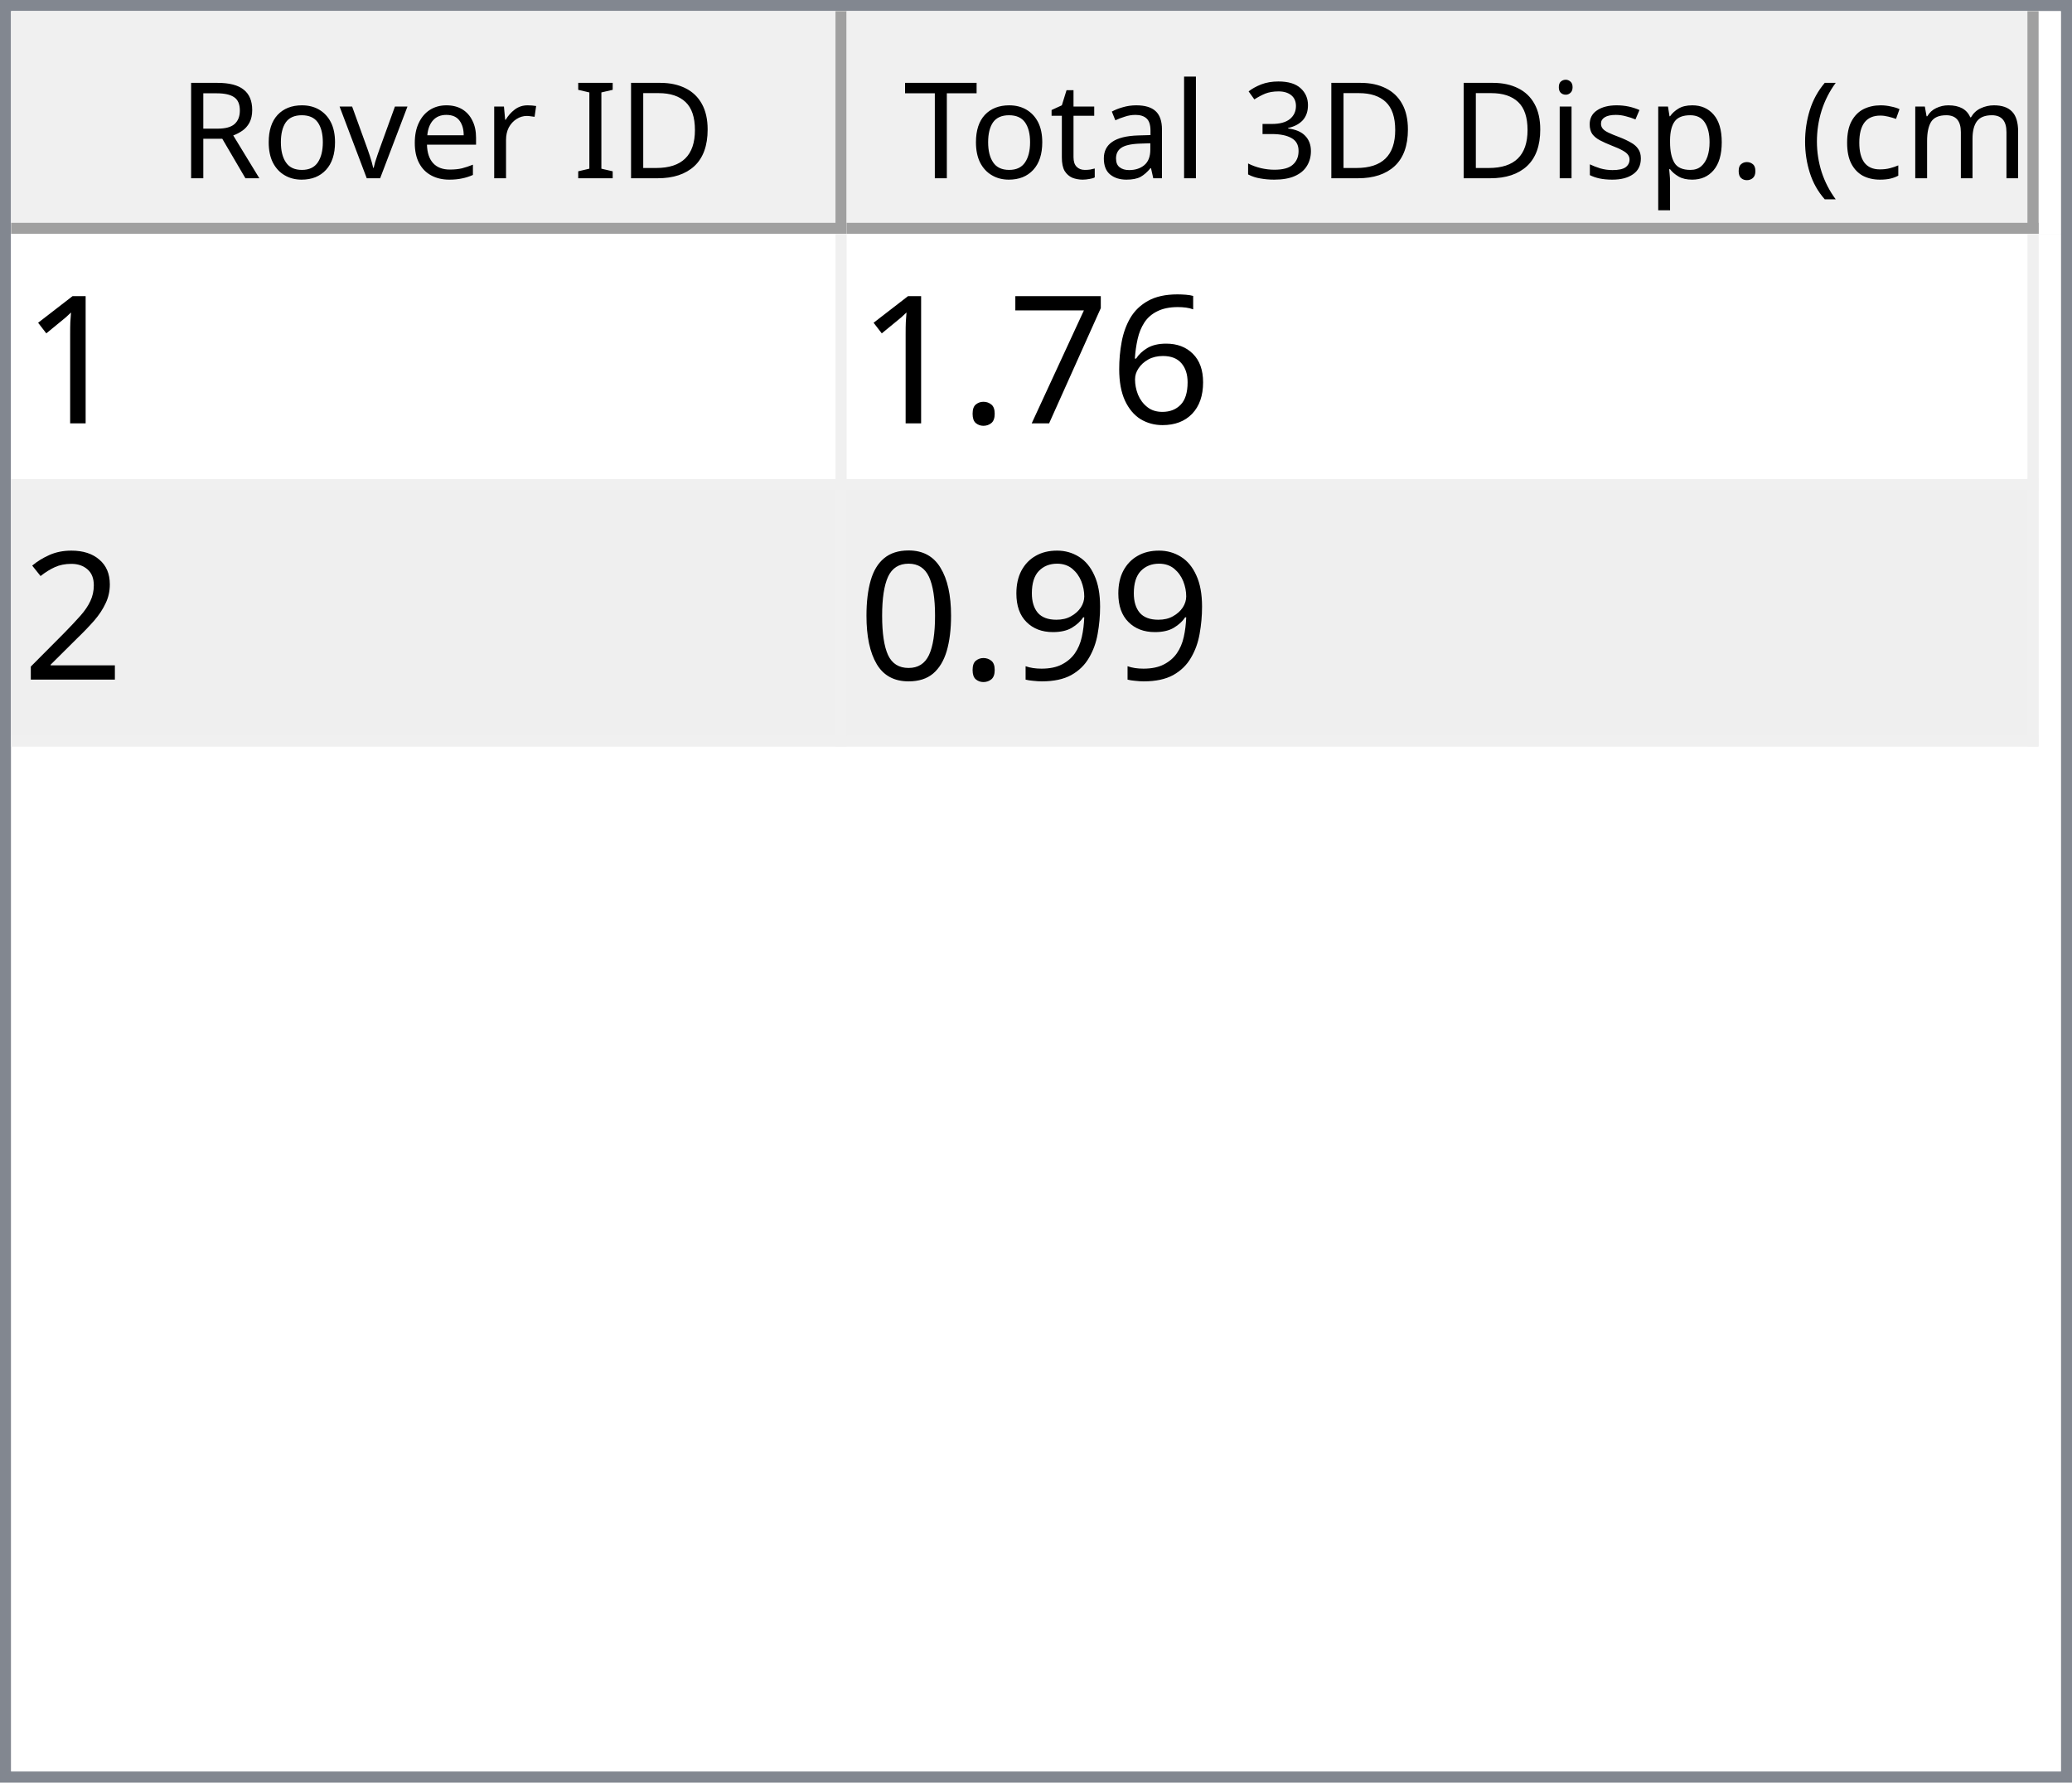
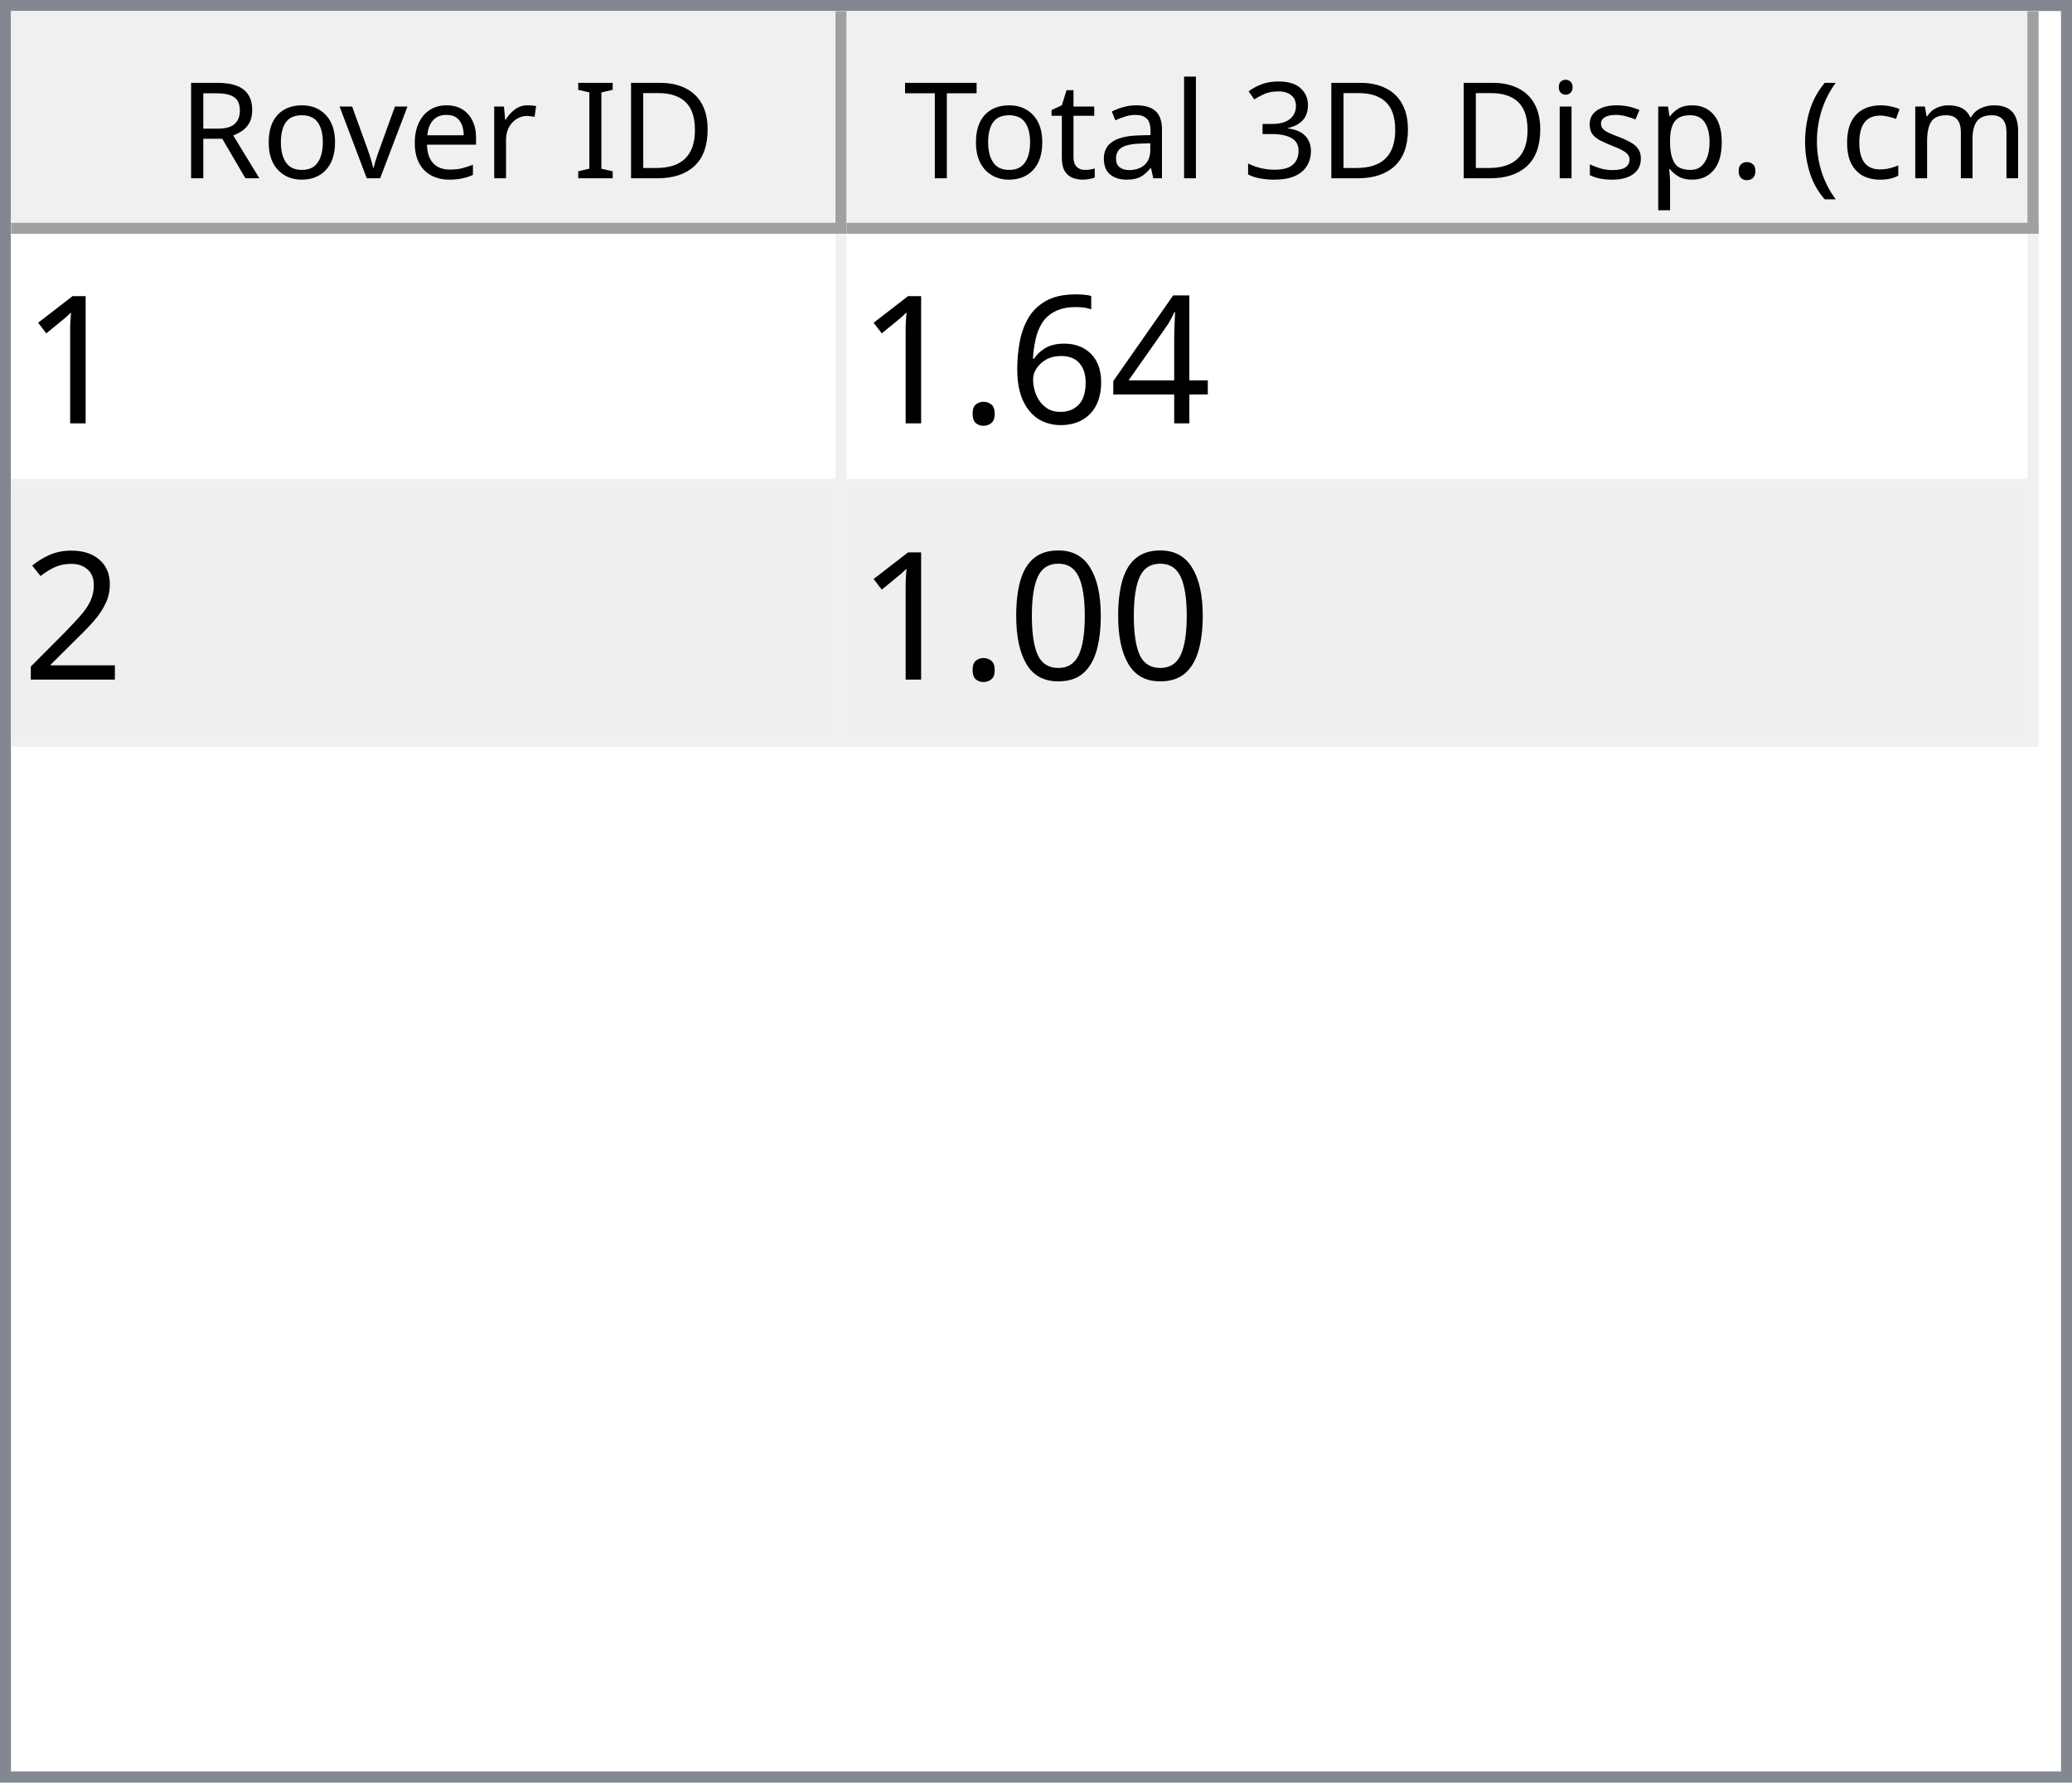
<svg xmlns="http://www.w3.org/2000/svg" style="fill-opacity:1; color-rendering:auto; color-interpolation:auto; text-rendering:auto; stroke:black; stroke-linecap:square; stroke-miterlimit:10; shape-rendering:auto; stroke-opacity:1; fill:black; stroke-dasharray:none; font-weight:normal; stroke-width:1; font-family:'Dialog'; font-style:normal; stroke-linejoin:miter; font-size:12px; stroke-dashoffset:0; image-rendering:auto;" width="186" height="160">
  <defs id="genericDefs" />
  <g>
    <defs id="defs1">
      <clipPath clipPathUnits="userSpaceOnUse" id="clipPath1">
        <path d="M0 0 L186 0 L186 160 L0 160 L0 0 Z" />
      </clipPath>
      <clipPath clipPathUnits="userSpaceOnUse" id="clipPath2">
        <path d="M0 0 L0 160 L186 160 L186 0 Z" />
      </clipPath>
      <clipPath clipPathUnits="userSpaceOnUse" id="clipPath3">
        <path d="M0 0 L0 20 L184 20 L184 0 Z" />
      </clipPath>
      <clipPath clipPathUnits="userSpaceOnUse" id="clipPath4">
        <path d="M0 0 L0 20 L75 20 L75 0 Z" />
      </clipPath>
      <clipPath clipPathUnits="userSpaceOnUse" id="clipPath5">
        <path d="M1 1 L1 19 L74 19 L74 1 Z" />
      </clipPath>
      <clipPath clipPathUnits="userSpaceOnUse" id="clipPath6">
        <path d="M0 0 L0 18 L73 18 L73 0 Z" />
      </clipPath>
      <clipPath clipPathUnits="userSpaceOnUse" id="clipPath7">
        <path d="M-0.5 -0.5 L-0.5 19.5 L74.5 19.5 L74.5 -0.5 Z" />
      </clipPath>
      <clipPath clipPathUnits="userSpaceOnUse" id="clipPath8">
        <path d="M0 0 L0 20 L107 20 L107 0 Z" />
      </clipPath>
      <clipPath clipPathUnits="userSpaceOnUse" id="clipPath9">
        <path d="M1 1 L1 19 L106 19 L106 1 Z" />
      </clipPath>
      <clipPath clipPathUnits="userSpaceOnUse" id="clipPath10">
        <path d="M0 0 L0 18 L105 18 L105 0 Z" />
      </clipPath>
      <clipPath clipPathUnits="userSpaceOnUse" id="clipPath11">
        <path d="M-0.5 -0.5 L-0.5 19.5 L106.5 19.5 L106.5 -0.5 Z" />
      </clipPath>
      <clipPath clipPathUnits="userSpaceOnUse" id="clipPath12">
        <path d="M0 0 L0 138 L184 138 L184 0 Z" />
      </clipPath>
      <clipPath clipPathUnits="userSpaceOnUse" id="clipPath13">
        <path d="M0 0 L0 46 L182 46 L182 0 Z" />
      </clipPath>
      <clipPath clipPathUnits="userSpaceOnUse" id="clipPath14">
        <path d="M-0.5 -0.5 L-0.5 45.5 L181.5 45.5 L181.5 -0.5 Z" />
      </clipPath>
      <clipPath clipPathUnits="userSpaceOnUse" id="clipPath15">
        <path d="M0 0 L0 22 L74 22 L74 0 Z" />
      </clipPath>
      <clipPath clipPathUnits="userSpaceOnUse" id="clipPath16">
        <path d="M0 0 L0 22 L106 22 L106 0 Z" />
      </clipPath>
      <font horiz-adv-x="64.551" id="font1">
        <font-face ascent="107.91" descent="25.098" units-per-em="100" style="font-style:normal; font-family:Segoe UI; font-weight:normal;" />
        <missing-glyph horiz-adv-x="64.551" d="M8.109 0 L8.109 68.266 L56.453 68.266 L56.453 0 L8.109 0 ZM15.328 7.234 L49.219 7.234 L49.219 61.031 L15.328 61.031 L15.328 7.234 Z" />
        <glyph unicode="D" horiz-adv-x="70.117" d="M9.188 0 L9.188 70.016 L28.516 70.016 Q65.531 70.016 65.531 35.891 Q65.531 19.672 55.25 9.836 Q44.969 0 27.734 0 L9.188 0 ZM17.391 62.594 L17.391 7.422 L27.828 7.422 Q41.609 7.422 49.273 14.797 Q56.938 22.172 56.938 35.688 Q56.938 62.594 28.328 62.594 L17.391 62.594 Z" />
        <glyph unicode="I" horiz-adv-x="26.611" d="M17.391 0 L9.188 0 L9.188 70.016 L17.391 70.016 L17.391 0 Z" />
        <glyph unicode=" " horiz-adv-x="27.393" d="" />
        <glyph unicode="r" horiz-adv-x="34.766" d="M34.188 41.891 Q32.078 43.5 28.125 43.5 Q23 43.5 19.555 38.672 Q16.109 33.844 16.109 25.484 L16.109 0 L8.109 0 L8.109 50 L16.109 50 L16.109 39.703 L16.312 39.703 Q18.016 44.969 21.531 47.922 Q25.047 50.875 29.391 50.875 Q32.516 50.875 34.188 50.203 L34.188 41.891 Z" />
        <glyph unicode="e" horiz-adv-x="52.295" d="M48.297 23 L12.984 23 Q13.188 14.656 17.484 10.109 Q21.781 5.562 29.297 5.562 Q37.75 5.562 44.828 11.141 L44.828 3.609 Q38.234 -1.172 27.391 -1.172 Q16.797 -1.172 10.742 5.641 Q4.688 12.453 4.688 24.812 Q4.688 36.469 11.305 43.82 Q17.922 51.172 27.734 51.172 Q37.547 51.172 42.922 44.828 Q48.297 38.484 48.297 27.203 L48.297 23 ZM40.094 29.781 Q40.047 36.719 36.75 40.578 Q33.453 44.438 27.594 44.438 Q21.922 44.438 17.969 40.383 Q14.016 36.328 13.094 29.781 L40.094 29.781 Z" />
        <glyph unicode="v" horiz-adv-x="47.9" d="M47.406 50 L27.484 0 L19.625 0 L0.688 50 L9.469 50 L22.172 13.672 Q23.578 9.672 23.922 6.688 L24.125 6.688 Q24.609 10.453 25.688 13.484 L38.969 50 L47.406 50 Z" />
        <glyph unicode="o" horiz-adv-x="58.594" d="M29 -1.172 Q17.922 -1.172 11.305 5.836 Q4.688 12.844 4.688 24.422 Q4.688 37.016 11.57 44.094 Q18.453 51.172 30.172 51.172 Q41.359 51.172 47.633 44.289 Q53.906 37.406 53.906 25.203 Q53.906 13.234 47.141 6.031 Q40.375 -1.172 29 -1.172 ZM29.594 44.438 Q21.875 44.438 17.383 39.188 Q12.891 33.938 12.891 24.703 Q12.891 15.828 17.43 10.695 Q21.969 5.562 29.594 5.562 Q37.359 5.562 41.531 10.594 Q45.703 15.625 45.703 24.906 Q45.703 34.281 41.531 39.359 Q37.359 44.438 29.594 44.438 Z" />
        <glyph unicode="R" horiz-adv-x="59.814" d="M59.375 0 L49.609 0 L37.891 19.625 Q36.281 22.359 34.766 24.289 Q33.25 26.219 31.664 27.438 Q30.078 28.656 28.25 29.219 Q26.422 29.781 24.125 29.781 L17.391 29.781 L17.391 0 L9.188 0 L9.188 70.016 L30.078 70.016 Q34.672 70.016 38.555 68.867 Q42.438 67.719 45.289 65.375 Q48.141 63.031 49.758 59.547 Q51.375 56.062 51.375 51.375 Q51.375 47.703 50.273 44.656 Q49.172 41.609 47.148 39.211 Q45.125 36.812 42.266 35.133 Q39.406 33.453 35.844 32.516 L35.844 32.328 Q37.594 31.547 38.891 30.547 Q40.188 29.547 41.359 28.18 Q42.531 26.812 43.68 25.078 Q44.828 23.344 46.234 21.047 L59.375 0 ZM17.391 62.594 L17.391 37.203 L28.516 37.203 Q31.594 37.203 34.203 38.133 Q36.812 39.062 38.719 40.797 Q40.625 42.531 41.703 45.047 Q42.781 47.562 42.781 50.688 Q42.781 56.297 39.141 59.445 Q35.5 62.594 28.609 62.594 L17.391 62.594 Z" />
        <glyph unicode=")" horiz-adv-x="30.176" d="M8.297 -15.922 L1.172 -15.922 Q16.406 2.344 16.406 26.812 Q16.406 51.469 1.078 70.016 L8.297 70.016 Q23.531 52.156 23.531 26.703 Q23.531 1.375 8.297 -15.922 Z" />
        <glyph unicode="m" horiz-adv-x="86.133" d="M79.109 0 L71.094 0 L71.094 28.719 Q71.094 37.016 68.531 40.727 Q65.969 44.438 59.906 44.438 Q54.781 44.438 51.195 39.75 Q47.609 35.062 47.609 28.516 L47.609 0 L39.594 0 L39.594 29.688 Q39.594 44.438 28.219 44.438 Q22.953 44.438 19.531 40.016 Q16.109 35.594 16.109 28.516 L16.109 0 L8.109 0 L8.109 50 L16.109 50 L16.109 42.094 L16.312 42.094 Q21.625 51.172 31.844 51.172 Q36.969 51.172 40.773 48.312 Q44.578 45.453 46 40.828 Q51.562 51.172 62.594 51.172 Q79.109 51.172 79.109 30.812 L79.109 0 Z" />
        <glyph unicode="c" horiz-adv-x="46.191" d="M42.188 2.297 Q36.422 -1.172 28.516 -1.172 Q17.828 -1.172 11.258 5.789 Q4.688 12.75 4.688 23.828 Q4.688 36.188 11.766 43.68 Q18.844 51.172 30.672 51.172 Q37.25 51.172 42.281 48.734 L42.281 40.531 Q36.719 44.438 30.375 44.438 Q22.703 44.438 17.797 38.945 Q12.891 33.453 12.891 24.516 Q12.891 15.719 17.508 10.641 Q22.125 5.562 29.891 5.562 Q36.422 5.562 42.188 9.906 L42.188 2.297 Z" />
        <glyph unicode="(" horiz-adv-x="30.176" d="M29.109 -15.922 L21.969 -15.922 Q6.844 1.375 6.844 26.703 Q6.844 52.156 21.969 70.016 L29.203 70.016 Q13.875 51.469 13.875 26.812 Q13.875 2.344 29.109 -15.922 Z" />
        <glyph unicode="." horiz-adv-x="21.68" d="M10.891 -1.078 Q8.641 -1.078 7.055 0.539 Q5.469 2.156 5.469 4.391 Q5.469 6.641 7.055 8.273 Q8.641 9.906 10.891 9.906 Q13.188 9.906 14.797 8.273 Q16.406 6.641 16.406 4.391 Q16.406 2.156 14.797 0.539 Q13.188 -1.078 10.891 -1.078 Z" />
        <glyph unicode="p" horiz-adv-x="58.789" d="M16.312 7.234 L16.109 7.234 L16.109 -23 L8.109 -23 L8.109 50 L16.109 50 L16.109 41.219 L16.312 41.219 Q22.219 51.172 33.594 51.172 Q43.266 51.172 48.688 44.461 Q54.109 37.75 54.109 26.469 Q54.109 13.922 48 6.375 Q41.891 -1.172 31.297 -1.172 Q21.578 -1.172 16.312 7.234 ZM16.109 27.391 L16.109 20.406 Q16.109 14.203 20.141 9.883 Q24.172 5.562 30.375 5.562 Q37.641 5.562 41.773 11.133 Q45.906 16.703 45.906 26.609 Q45.906 34.969 42.047 39.703 Q38.188 44.438 31.594 44.438 Q24.609 44.438 20.359 39.578 Q16.109 34.719 16.109 27.391 Z" />
        <glyph unicode="s" horiz-adv-x="42.432" d="M5.078 1.812 L5.078 10.406 Q11.625 5.562 19.484 5.562 Q30.031 5.562 30.031 12.594 Q30.031 14.594 29.125 15.992 Q28.219 17.391 26.68 18.461 Q25.141 19.531 23.07 20.383 Q21 21.234 18.609 22.172 Q15.281 23.484 12.766 24.828 Q10.25 26.172 8.57 27.859 Q6.891 29.547 6.031 31.695 Q5.172 33.844 5.172 36.719 Q5.172 40.234 6.789 42.945 Q8.406 45.656 11.086 47.484 Q13.766 49.312 17.211 50.242 Q20.656 51.172 24.312 51.172 Q30.812 51.172 35.938 48.922 L35.938 40.828 Q30.422 44.438 23.25 44.438 Q21 44.438 19.195 43.922 Q17.391 43.406 16.094 42.477 Q14.797 41.547 14.086 40.258 Q13.375 38.969 13.375 37.406 Q13.375 35.453 14.086 34.133 Q14.797 32.812 16.164 31.789 Q17.531 30.766 19.484 29.938 Q21.438 29.109 23.922 28.125 Q27.25 26.859 29.883 25.516 Q32.516 24.172 34.375 22.484 Q36.234 20.797 37.234 18.602 Q38.234 16.406 38.234 13.375 Q38.234 9.672 36.602 6.938 Q34.969 4.203 32.234 2.398 Q29.5 0.594 25.93 -0.289 Q22.359 -1.172 18.453 -1.172 Q10.75 -1.172 5.078 1.812 Z" />
        <glyph unicode="i" horiz-adv-x="24.219" d="M12.203 62.703 Q10.062 62.703 8.547 64.164 Q7.031 65.625 7.031 67.875 Q7.031 70.125 8.547 71.609 Q10.062 73.094 12.203 73.094 Q14.406 73.094 15.945 71.609 Q17.484 70.125 17.484 67.875 Q17.484 65.719 15.945 64.211 Q14.406 62.703 12.203 62.703 ZM16.109 0 L8.109 0 L8.109 50 L16.109 50 L16.109 0 Z" />
        <glyph unicode="3" horiz-adv-x="53.906" d="M46.531 19.828 Q46.531 15.094 44.75 11.211 Q42.969 7.328 39.719 4.57 Q36.469 1.812 31.93 0.297 Q27.391 -1.219 21.922 -1.219 Q11.922 -1.219 6 2.594 L6 11.188 Q13.094 5.609 22.219 5.609 Q25.875 5.609 28.828 6.539 Q31.781 7.469 33.906 9.227 Q36.031 10.984 37.18 13.477 Q38.328 15.969 38.328 19.094 Q38.328 32.812 18.797 32.812 L12.984 32.812 L12.984 39.594 L18.5 39.594 Q35.797 39.594 35.797 52.484 Q35.797 64.406 22.609 64.406 Q15.188 64.406 8.688 59.422 L8.688 67.188 Q15.375 71.188 24.609 71.188 Q29 71.188 32.57 69.969 Q36.141 68.75 38.68 66.555 Q41.219 64.359 42.609 61.281 Q44 58.203 44 54.5 Q44 40.672 30.031 36.719 L30.031 36.531 Q33.594 36.141 36.625 34.797 Q39.656 33.453 41.852 31.305 Q44.047 29.156 45.289 26.25 Q46.531 23.344 46.531 19.828 Z" />
        <glyph unicode="l" horiz-adv-x="24.219" d="M16.109 0 L8.109 0 L8.109 74.031 L16.109 74.031 L16.109 0 Z" />
        <glyph unicode="a" horiz-adv-x="50.879" d="M43.891 0 L35.891 0 L35.891 7.812 L35.688 7.812 Q30.469 -1.172 20.312 -1.172 Q12.844 -1.172 8.617 2.781 Q4.391 6.734 4.391 13.281 Q4.391 27.297 20.906 29.594 L35.891 31.688 Q35.891 44.438 25.594 44.438 Q16.547 44.438 9.281 38.281 L9.281 46.484 Q16.656 51.172 26.266 51.172 Q43.891 51.172 43.891 32.516 L43.891 0 ZM35.891 25.297 L23.828 23.641 Q18.266 22.859 15.43 20.875 Q12.594 18.891 12.594 13.875 Q12.594 10.203 15.211 7.883 Q17.828 5.562 22.172 5.562 Q28.125 5.562 32.008 9.742 Q35.891 13.922 35.891 20.312 L35.891 25.297 Z" />
        <glyph unicode="t" horiz-adv-x="33.887" d="M31.297 0.484 Q28.469 -1.078 23.828 -1.078 Q10.688 -1.078 10.688 13.578 L10.688 43.172 L2.094 43.172 L2.094 50 L10.688 50 L10.688 62.203 L18.703 64.797 L18.703 50 L31.297 50 L31.297 43.172 L18.703 43.172 L18.703 14.984 Q18.703 9.969 20.414 7.82 Q22.125 5.672 26.078 5.672 Q29.109 5.672 31.297 7.328 L31.297 0.484 Z" />
        <glyph unicode="T" horiz-adv-x="52.393" d="M50.594 62.594 L30.375 62.594 L30.375 0 L22.172 0 L22.172 62.594 L2 62.594 L2 70.016 L50.594 70.016 L50.594 62.594 Z" />
      </font>
      <font horiz-adv-x="75.0" id="font2">
        <font-face ascent="100.537" descent="21.973" units-per-em="100" style="font-style:normal; font-family:sans-serif; font-weight:normal;" />
        <missing-glyph horiz-adv-x="75.0" d="M12.5 0 L12.5 62.5 L62.5 62.5 L62.5 0 L12.5 0 ZM14.062 1.562 L60.938 1.562 L60.938 60.938 L14.062 60.938 L14.062 1.562 Z" />
        <glyph unicode="1" horiz-adv-x="55.615" d="M37.25 0 L28.469 0 L28.469 56 Q25.297 52.984 20.141 49.953 Q14.984 46.922 10.891 45.406 L10.891 53.906 Q18.266 57.375 23.781 62.305 Q29.297 67.234 31.594 71.875 L37.25 71.875 L37.25 0 Z" />
+         <glyph unicode="4" horiz-adv-x="55.615" d="M32.328 0 L32.328 17.141 L1.266 17.141 L1.266 25.203 L33.938 71.578 L41.109 71.578 L41.109 25.203 L50.781 25.203 L50.781 17.141 L41.109 17.141 L41.109 0 L32.328 0 ZM32.328 25.203 L32.328 57.469 L9.906 25.203 L32.328 25.203 Z" />
        <glyph unicode="6" horiz-adv-x="55.615" d="M49.75 54.047 L41.016 53.375 Q39.844 58.547 37.703 60.891 Q34.125 64.656 28.906 64.656 Q24.703 64.656 21.531 62.312 Q17.391 59.281 14.992 53.469 Q12.594 47.656 12.5 36.922 Q15.672 41.75 20.266 44.094 Q24.859 46.438 29.891 46.438 Q38.672 46.438 44.852 39.969 Q51.031 33.5 51.031 23.25 Q51.031 16.5 48.125 10.719 Q45.219 4.938 40.141 1.859 Q35.062 -1.219 28.609 -1.219 Q17.625 -1.219 10.695 6.859 Q3.766 14.938 3.766 33.5 Q3.766 54.25 11.422 63.672 Q18.109 71.875 29.438 71.875 Q37.891 71.875 43.289 67.141 Q48.688 62.406 49.75 54.047 ZM13.875 23.188 Q13.875 18.656 15.797 14.508 Q17.719 10.359 21.188 8.18 Q24.656 6 28.469 6 Q34.031 6 38.039 10.492 Q42.047 14.984 42.047 22.703 Q42.047 30.125 38.086 34.398 Q34.125 38.672 28.125 38.672 Q22.172 38.672 18.023 34.398 Q13.875 30.125 13.875 23.188 Z" />
-         <glyph unicode="7" horiz-adv-x="55.615" d="M4.734 62.203 L4.734 70.656 L51.078 70.656 L51.078 63.812 Q44.234 56.547 37.523 44.484 Q30.812 32.422 27.156 19.672 Q24.516 10.688 23.781 0 L14.75 0 Q14.891 8.453 18.062 20.414 Q21.234 32.375 27.172 43.484 Q33.109 54.594 39.797 62.203 L4.734 62.203 Z" />
        <glyph unicode="." horiz-adv-x="27.783" d="M9.078 0 L9.078 10.016 L19.094 10.016 L19.094 0 L9.078 0 Z" />
        <glyph unicode="2" horiz-adv-x="55.615" d="M50.344 8.453 L50.344 0 L3.031 0 Q2.938 3.172 4.047 6.109 Q5.859 10.938 9.836 15.625 Q13.812 20.312 21.344 26.469 Q33.016 36.031 37.117 41.625 Q41.219 47.219 41.219 52.203 Q41.219 57.422 37.477 61.008 Q33.734 64.594 27.734 64.594 Q21.391 64.594 17.578 60.789 Q13.766 56.984 13.719 50.25 L4.688 51.172 Q5.609 61.281 11.664 66.578 Q17.719 71.875 27.938 71.875 Q38.234 71.875 44.242 66.164 Q50.25 60.453 50.25 52 Q50.25 47.703 48.492 43.555 Q46.734 39.406 42.656 34.812 Q38.578 30.219 29.109 22.219 Q21.188 15.578 18.945 13.211 Q16.703 10.844 15.234 8.453 L50.344 8.453 Z" />
-         <glyph unicode="9" horiz-adv-x="55.615" d="M5.469 16.547 L13.922 17.328 Q14.984 11.375 18.016 8.688 Q21.047 6 25.781 6 Q29.828 6 32.883 7.859 Q35.938 9.719 37.891 12.82 Q39.844 15.922 41.164 21.195 Q42.484 26.469 42.484 31.938 Q42.484 32.516 42.438 33.688 Q39.797 29.5 35.234 26.883 Q30.672 24.266 25.344 24.266 Q16.453 24.266 10.305 30.711 Q4.156 37.156 4.156 47.703 Q4.156 58.594 10.578 65.234 Q17 71.875 26.656 71.875 Q33.641 71.875 39.43 68.117 Q45.219 64.359 48.219 57.398 Q51.219 50.438 51.219 37.25 Q51.219 23.531 48.242 15.406 Q45.266 7.281 39.383 3.031 Q33.5 -1.219 25.594 -1.219 Q17.188 -1.219 11.867 3.445 Q6.547 8.109 5.469 16.547 ZM41.453 48.141 Q41.453 55.719 37.43 60.156 Q33.406 64.594 27.734 64.594 Q21.875 64.594 17.531 59.812 Q13.188 55.031 13.188 47.406 Q13.188 40.578 17.312 36.305 Q21.438 32.031 27.484 32.031 Q33.594 32.031 37.523 36.305 Q41.453 40.578 41.453 48.141 Z" />
        <glyph unicode="0" horiz-adv-x="55.615" d="M4.156 35.297 Q4.156 48 6.766 55.742 Q9.375 63.484 14.523 67.68 Q19.672 71.875 27.484 71.875 Q33.25 71.875 37.594 69.555 Q41.938 67.234 44.773 62.867 Q47.609 58.5 49.219 52.227 Q50.828 45.953 50.828 35.297 Q50.828 22.703 48.242 14.969 Q45.656 7.234 40.508 3.008 Q35.359 -1.219 27.484 -1.219 Q17.141 -1.219 11.234 6.203 Q4.156 15.141 4.156 35.297 ZM13.188 35.297 Q13.188 17.672 17.312 11.836 Q21.438 6 27.484 6 Q33.547 6 37.672 11.859 Q41.797 17.719 41.797 35.297 Q41.797 52.984 37.672 58.789 Q33.547 64.594 27.391 64.594 Q21.344 64.594 17.719 59.469 Q13.188 52.938 13.188 35.297 Z" />
      </font>
    </defs>
    <g style="fill:white; stroke:white;">
      <rect x="0" y="0" width="186" style="clip-path:url(#clipPath1); stroke:none;" height="160" />
    </g>
    <g style="fill:white; text-rendering:optimizeSpeed; color-rendering:optimizeSpeed; image-rendering:optimizeSpeed; shape-rendering:crispEdges; stroke:white; color-interpolation:sRGB;">
      <rect x="0" width="186" height="160" y="0" style="stroke:none;" />
      <path style="stroke:none;" d="M0 160 L186 160 L186 0 L0 0 Z" />
    </g>
    <g style="fill:rgb(240,240,240); font-family:'Segoe UI'; stroke:rgb(240,240,240);">
      <rect x="0" y="0" width="186" style="clip-path:url(#clipPath2); stroke:none;" height="160" />
    </g>
    <g style="fill:rgb(130,135,144); font-family:'Segoe UI'; stroke:rgb(130,135,144);">
      <path d="M0 0 L186 0 L186 160 L0 160 L0 0 ZM1 1 L185 1 L185 159 L1 159 L1 1 Z" style="fill-rule:evenodd; clip-path:url(#clipPath2); stroke:none;" />
    </g>
    <g style="fill:white; font-family:'Segoe UI'; stroke:white;" transform="translate(1,1)">
      <rect x="0" y="0" width="184" style="clip-path:url(#clipPath3); stroke:none;" height="20" />
    </g>
    <g style="fill:rgb(240,240,240); font-family:'Segoe UI'; stroke:rgb(240,240,240);" transform="translate(1,1)">
      <rect x="0" y="0" width="75" style="clip-path:url(#clipPath4); stroke:none;" height="20" />
    </g>
    <g style="font-family:'Segoe UI';" transform="translate(2,2)">
      <text x="14" xml:space="preserve" y="14" style="clip-path:url(#clipPath6); stroke:none;">Rover ID</text>
    </g>
    <g style="fill:rgb(160,160,160); font-family:'Segoe UI'; stroke:rgb(160,160,160); stroke-linejoin:bevel;" transform="translate(1.5,1.5)">
      <line x1="74" x2="74" y1="0" style="fill:none; clip-path:url(#clipPath7);" y2="19" />
    </g>
    <g style="fill:rgb(160,160,160); font-family:'Segoe UI'; stroke:rgb(160,160,160); stroke-linejoin:bevel;" transform="matrix(1,0,0,1,1,1) translate(0.5,0.5)">
      <line x1="0" x2="74" y1="19" style="fill:none; clip-path:url(#clipPath7);" y2="19" />
    </g>
    <g style="fill:rgb(240,240,240); font-family:'Segoe UI'; stroke:rgb(240,240,240);" transform="translate(76,1)">
      <rect x="0" y="0" width="107" style="clip-path:url(#clipPath8); stroke:none;" height="20" />
    </g>
    <g style="font-family:'Segoe UI';" transform="translate(77,2)">
      <text x="1" xml:space="preserve" y="14" style="clip-path:url(#clipPath10); stroke:none;"> Total 3D Disp. (cm)</text>
    </g>
    <g style="fill:rgb(160,160,160); font-family:'Segoe UI'; stroke:rgb(160,160,160); stroke-linejoin:bevel;" transform="translate(76.5,1.5)">
      <line x1="106" x2="106" y1="0" style="fill:none; clip-path:url(#clipPath11);" y2="19" />
    </g>
    <g style="fill:rgb(160,160,160); font-family:'Segoe UI'; stroke:rgb(160,160,160); stroke-linejoin:bevel;" transform="matrix(1,0,0,1,76,1) translate(0.5,0.5)">
      <line x1="0" x2="106" y1="19" style="fill:none; clip-path:url(#clipPath11);" y2="19" />
    </g>
    <g style="fill:white; font-family:'Segoe UI'; stroke:white;" transform="translate(1,21)">
      <rect x="0" y="0" width="184" style="clip-path:url(#clipPath12); stroke:none;" height="138" />
    </g>
    <g style="fill:rgb(240,240,240); font-size:16px; font-family:sans-serif; stroke:rgb(240,240,240);" transform="translate(1,21)">
      <rect x="0" y="0" width="182" style="clip-path:url(#clipPath13); stroke:none;" height="46" />
      <line transform="translate(0.5,0.5)" x1="0" x2="181" y1="22" style="clip-path:url(#clipPath14); fill:none; stroke-linejoin:bevel;" y2="22" />
    </g>
    <g transform="matrix(1,0,0,1,1,21) translate(0.5,0.5)" style="fill:rgb(240,240,240); font-size:16px; font-family:sans-serif; stroke:rgb(240,240,240); stroke-linejoin:bevel;">
      <line x1="0" x2="181" y1="45" style="fill:none; clip-path:url(#clipPath14);" y2="45" />
    </g>
    <g transform="matrix(1,0,0,1,1,21) translate(0.5,0.5)" style="fill:rgb(240,240,240); font-size:16px; font-family:sans-serif; stroke:rgb(240,240,240); stroke-linejoin:bevel;">
      <line x1="74" x2="74" y1="0" style="fill:none; clip-path:url(#clipPath14);" y2="45" />
    </g>
    <g transform="matrix(1,0,0,1,1,21) translate(0.5,0.5)" style="fill:rgb(240,240,240); font-size:16px; font-family:sans-serif; stroke:rgb(240,240,240); stroke-linejoin:bevel;">
      <line x1="181" x2="181" y1="0" style="fill:none; clip-path:url(#clipPath14);" y2="45" />
    </g>
    <g style="fill:white; font-size:16px; font-family:sans-serif; stroke:white;" transform="matrix(1,0,0,1,1,21)">
      <rect x="0" y="0" width="74" style="clip-path:url(#clipPath15); stroke:none;" height="22" />
      <text x="1" y="17" style="fill:black; clip-path:url(#clipPath15); stroke:none;" xml:space="preserve">1</text>
    </g>
    <g style="fill:white; font-size:16px; font-family:sans-serif; stroke:white;" transform="matrix(1,0,0,1,1,21) translate(75,0)">
      <rect x="0" y="0" width="106" style="clip-path:url(#clipPath16); stroke:none;" height="22" />
-       <text x="1" y="17" style="fill:black; clip-path:url(#clipPath16); stroke:none;" xml:space="preserve">1.76</text>
+       <text x="1" y="17" style="fill:black; clip-path:url(#clipPath16); stroke:none;" xml:space="preserve">1.64</text>
    </g>
    <g style="fill:rgb(239,239,239); font-size:16px; font-family:sans-serif; stroke:rgb(239,239,239);" transform="matrix(1,0,0,1,1,21) translate(0,23)">
      <rect x="0" y="0" width="74" style="clip-path:url(#clipPath15); stroke:none;" height="22" />
      <text x="1" y="17" style="fill:black; clip-path:url(#clipPath15); stroke:none;" xml:space="preserve">2</text>
    </g>
    <g style="fill:rgb(239,239,239); font-size:16px; font-family:sans-serif; stroke:rgb(239,239,239);" transform="matrix(1,0,0,1,1,21) translate(75,23)">
      <rect x="0" y="0" width="106" style="clip-path:url(#clipPath16); stroke:none;" height="22" />
-       <text x="1" y="17" style="fill:black; clip-path:url(#clipPath16); stroke:none;" xml:space="preserve">0.99</text>
+       <text x="1" y="17" style="fill:black; clip-path:url(#clipPath16); stroke:none;" xml:space="preserve">1.00</text>
    </g>
  </g>
</svg>
